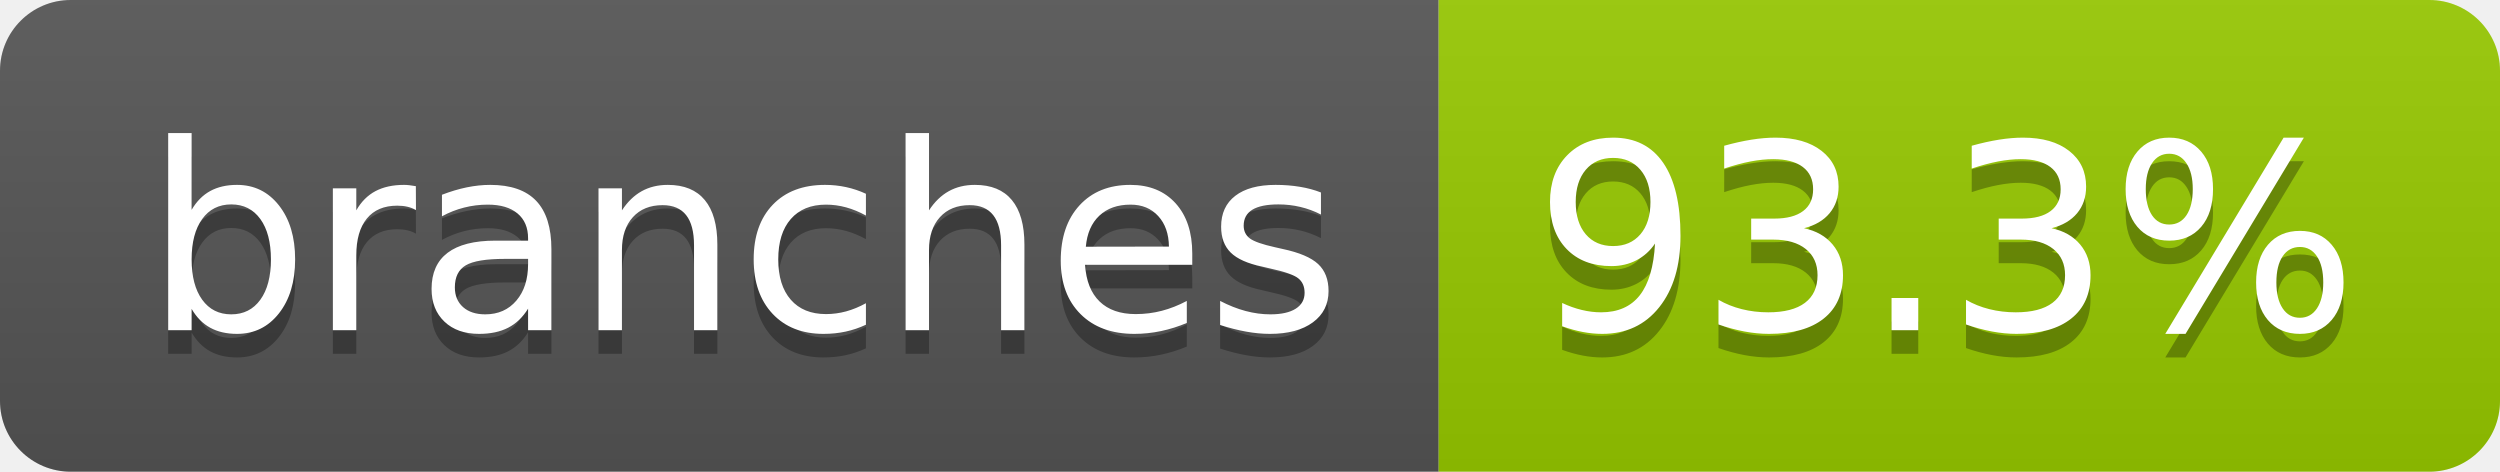
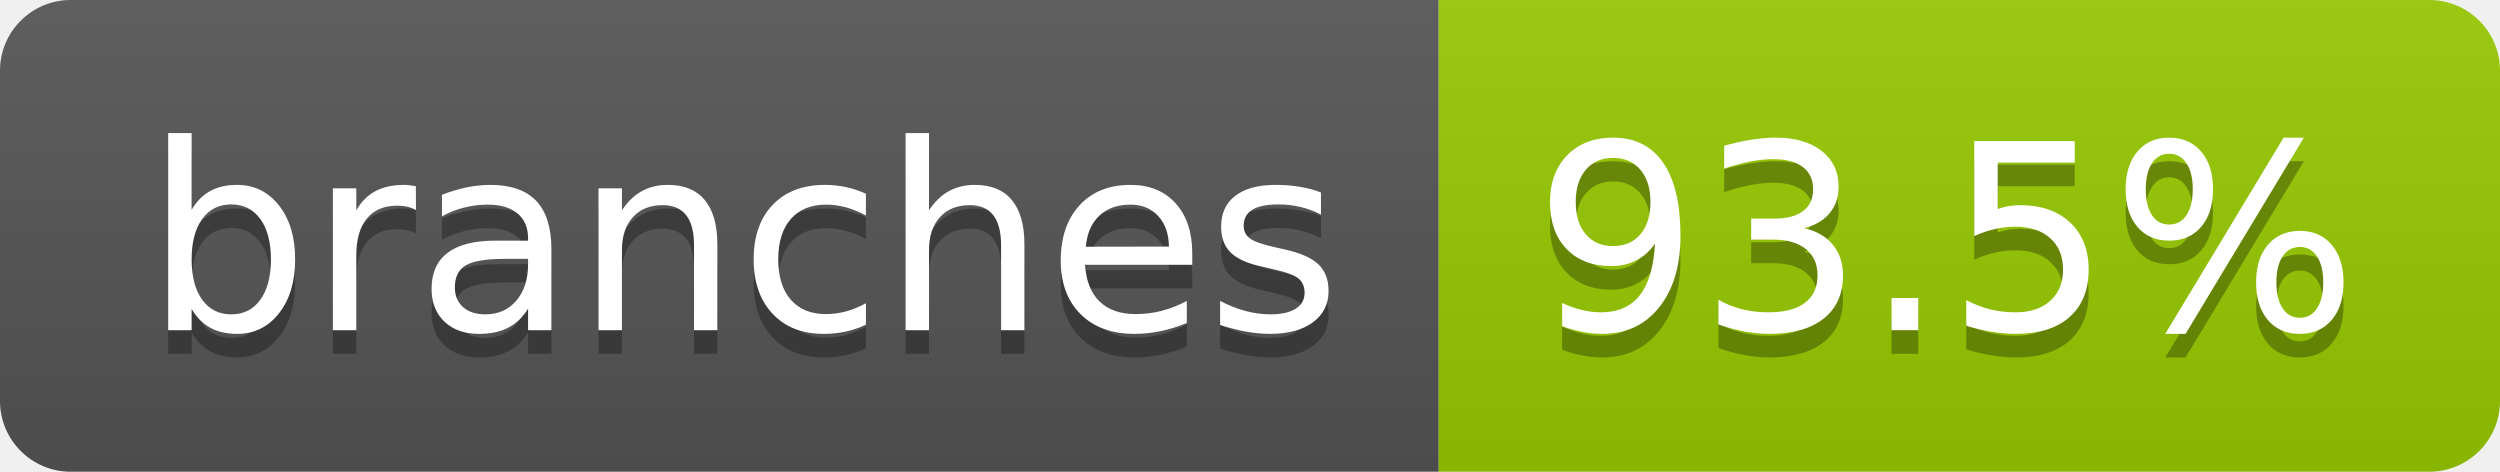
- <svg xmlns="http://www.w3.org/2000/svg" width="106" height="20" role="img" aria-label="branches: 93.3%">
+ <svg xmlns="http://www.w3.org/2000/svg" width="106" height="20" role="img" aria-label="branches: 93.5%">
  <linearGradient id="s" x2="0" y2="100%">
    <stop offset="0" stop-color="#bbb" stop-opacity=".1" />
    <stop offset="1" stop-opacity=".1" />
  </linearGradient>
  <clipPath id="r">
    <rect width="106" height="20" rx="3" fill="#fff" />
  </clipPath>
  <g clip-path="url(#r)">
    <rect width="61" height="20" fill="#555" />
    <rect x="61" width="45" height="20" fill="#97ca00" />
    <rect width="106" height="20" fill="url(#s)" />
  </g>
  <g fill="#fff" text-anchor="middle" font-family="Verdana,Geneva,DejaVu Sans,sans-serif" text-rendering="geometricPrecision" font-size="110">
    <text aria-hidden="true" x="315" y="150" fill="#010101" fill-opacity=".3" transform="scale(.1)" textLength="507">branches</text>
    <text x="315" y="140" transform="scale(.1)" fill="#fff" textLength="507">branches</text>
-     <text aria-hidden="true" x="825" y="150" fill="#010101" fill-opacity=".3" transform="scale(.1)" textLength="350">93.3%</text>
-     <text x="825" y="140" transform="scale(.1)" fill="#fff" textLength="350">93.3%</text>
+     <text aria-hidden="true" x="825" y="150" fill="#010101" fill-opacity=".3" transform="scale(.1)" textLength="350">93.5%</text>
+     <text x="825" y="140" transform="scale(.1)" fill="#fff" textLength="350">93.5%</text>
  </g>
</svg>
